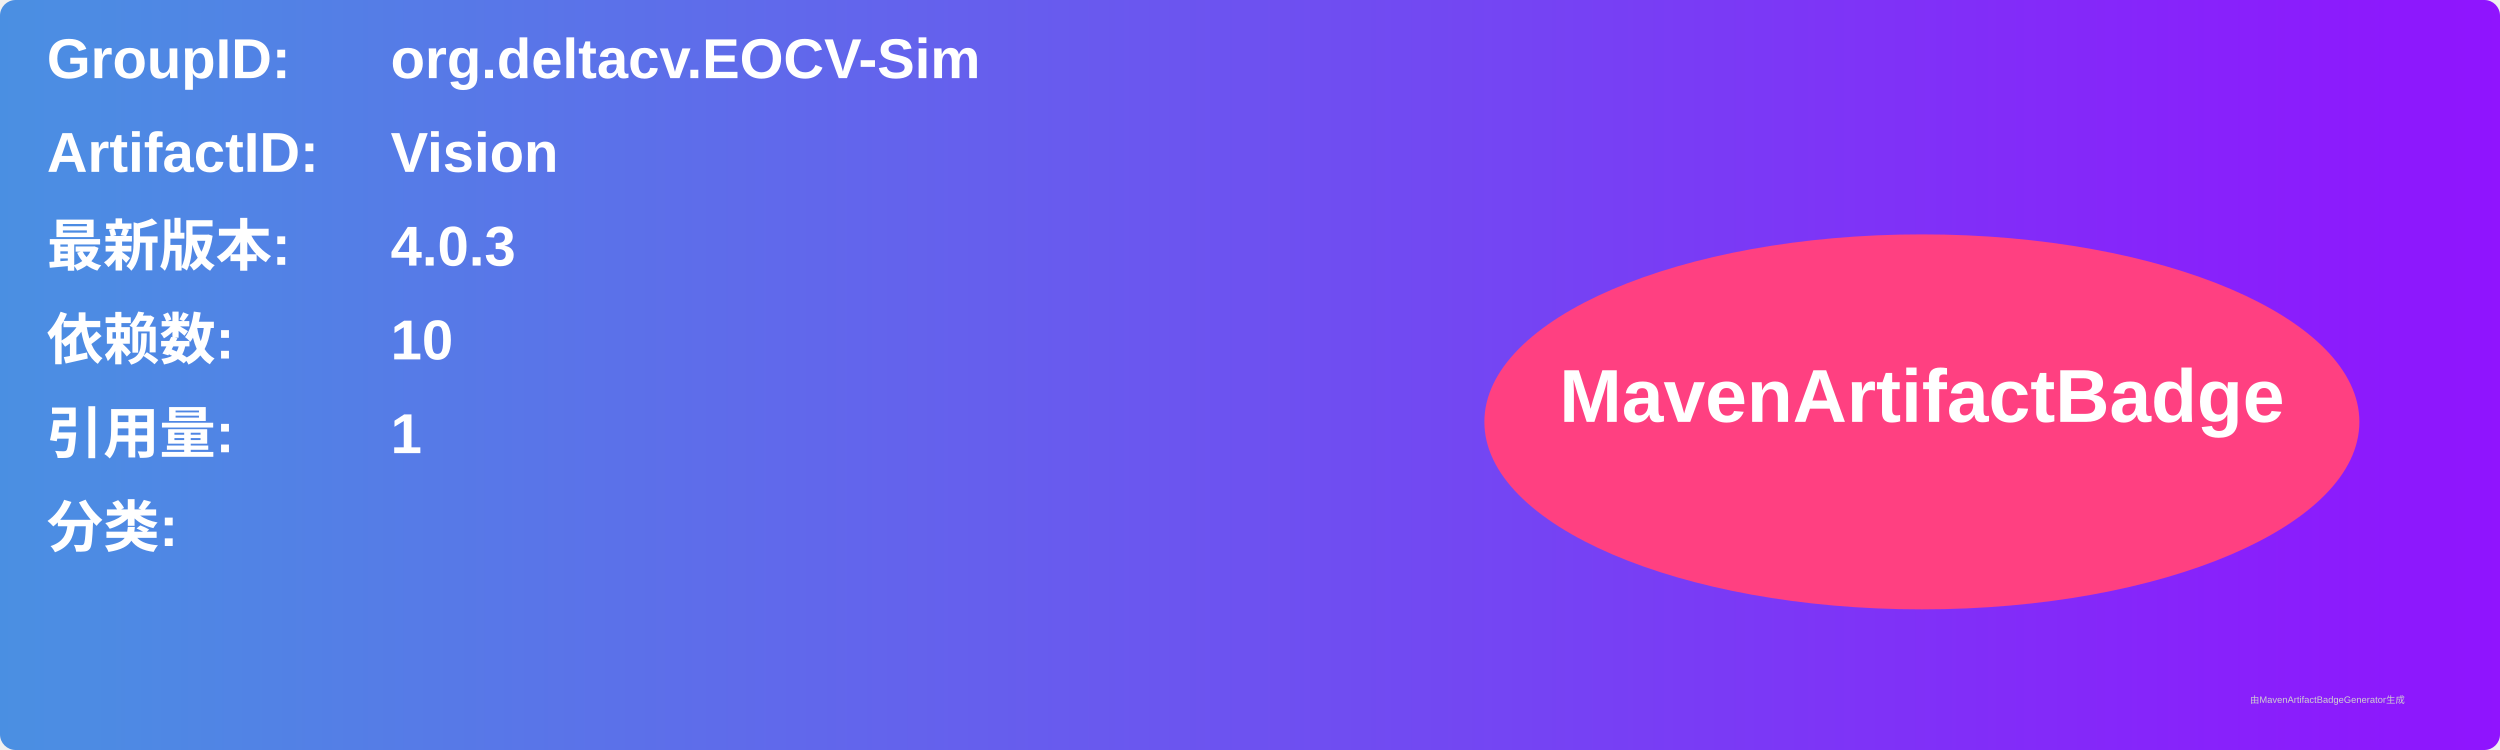
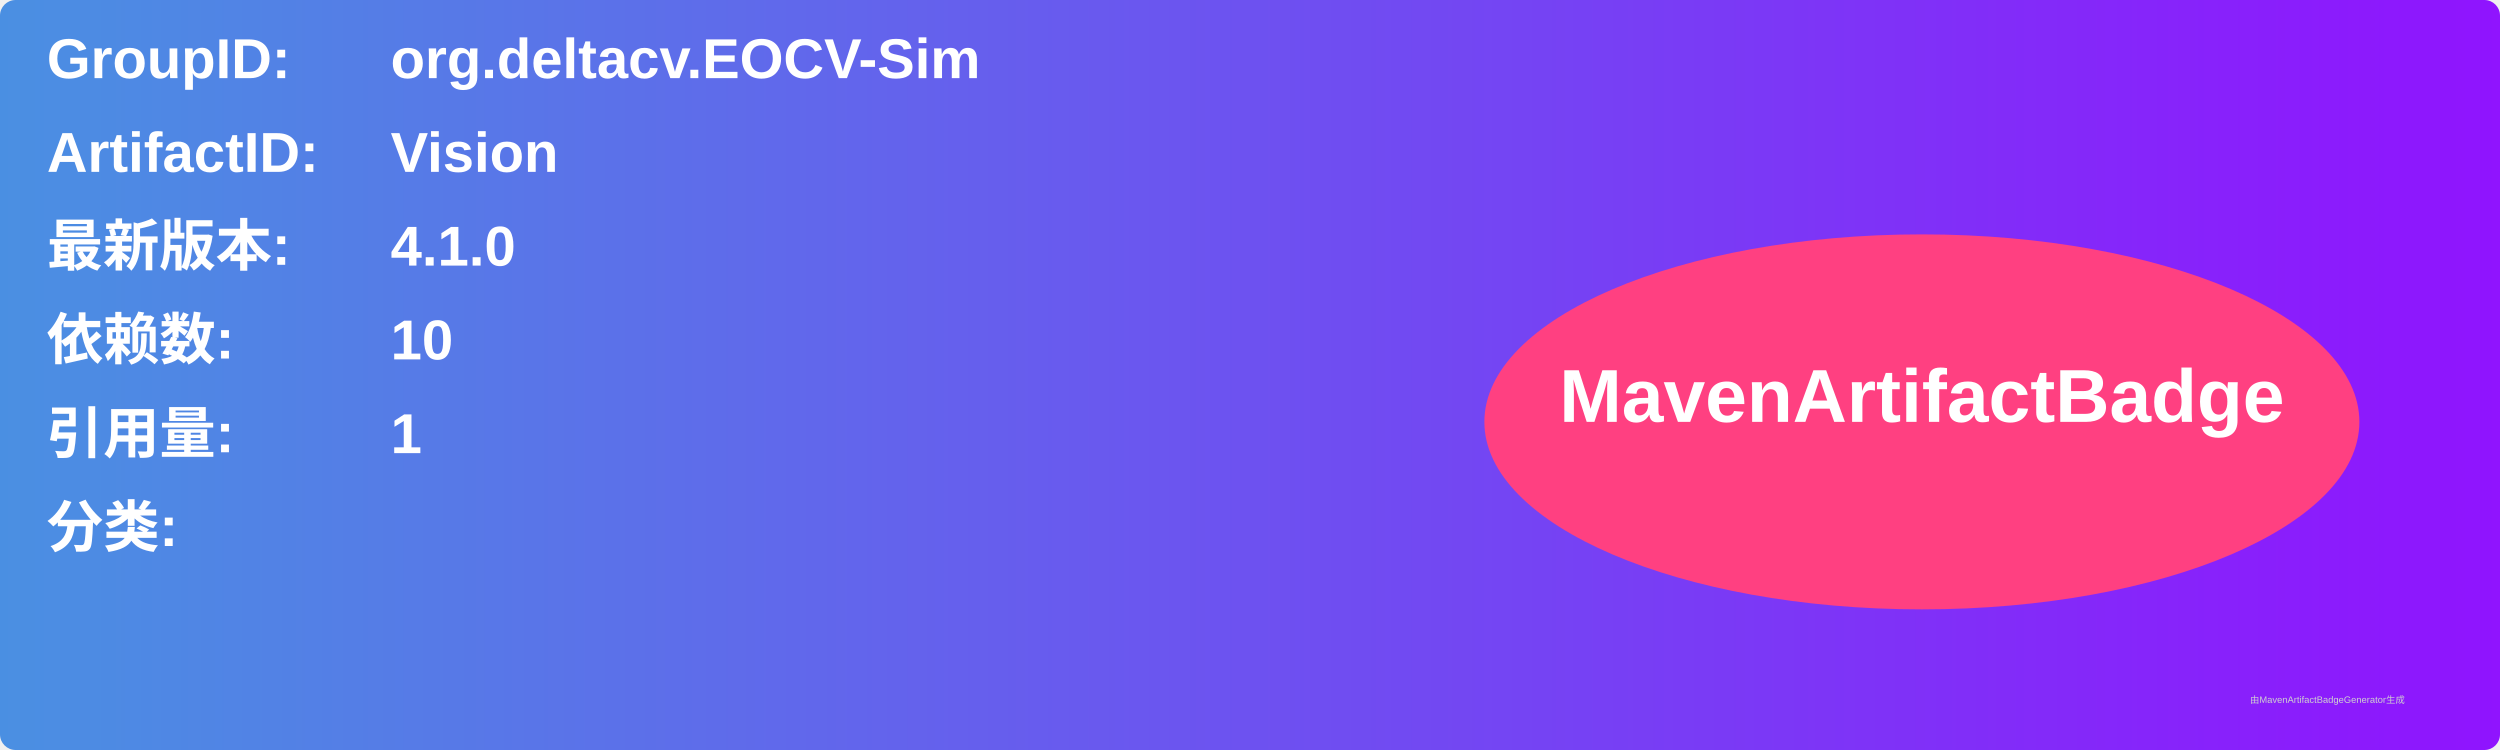
<svg xmlns="http://www.w3.org/2000/svg" width="800" height="240" viewBox="0 0 800 240">
  <linearGradient id="grad" x1="0%" y1="0%" x2="100%" y2="0%">
    <stop offset="0%" stop-color="#4a90e2" />
    <stop offset="100%" stop-color="#9013fe" />
  </linearGradient>
  <rect width="100%" height="100%" rx="5" ry="5" fill="url(#grad)" />
  <g transform="translate(15, 15)">
    <text x="0" y="10" font-family="Arial" font-size="18" fill="white" font-weight="bold" width="260">GroupID:</text>
    <text x="110" y="10" font-family="Arial" font-size="18" fill="white" font-weight="bold" width="460">org.deltacv.EOCV-Sim</text>
    <text x="0" y="40" font-family="Arial" font-size="18" fill="white" font-weight="bold" width="260">ArtifactID:</text>
    <text x="110" y="40" font-family="Arial" font-size="18" fill="white" font-weight="bold" width="460">Vision</text>
    <text x="0" y="70" font-family="Arial" font-size="18" fill="white" font-weight="bold">最新版本:</text>
    <text x="110" y="70" font-family="Arial" font-size="18" fill="white" font-weight="bold">
-       <tspan font-weight="bold">4.0.3</tspan>
+       <tspan font-weight="bold">4.1.0</tspan>
    </text>
    <text x="0" y="100" font-family="Arial" font-size="18" fill="white" font-weight="bold">依赖数: </text>
    <text x="110" y="100" font-family="Arial" font-size="18" fill="white">
      <tspan font-weight="bold">10</tspan>
    </text>
    <text x="0" y="130" font-family="Arial" font-size="18" fill="white" font-weight="bold">引用量: </text>
    <text x="110" y="130" font-family="Arial" font-size="18" fill="white">
      <tspan font-weight="bold">1</tspan>
    </text>
    <text x="0" y="160" font-family="Arial" font-size="18" fill="white" font-weight="bold">分类:</text>
    <text x="10" y="190" font-family="Arial" font-size="10" fill="white">
      <tspan font-weight="bold" />
    </text>
    <ellipse cx="600" cy="120" rx="140" ry="60" fill="#ff4081" />
    <text x="600" y="120" text-anchor="middle" font-family="Arial" font-size="24" fill="white" font-weight="bold">MavenArtifactBadge</text>
  </g>
  <text x="720" y="225" font-family="Arial" font-size="3" fill="#d0d0d0">由MavenArtifactBadgeGenerator生成</text>
</svg>
